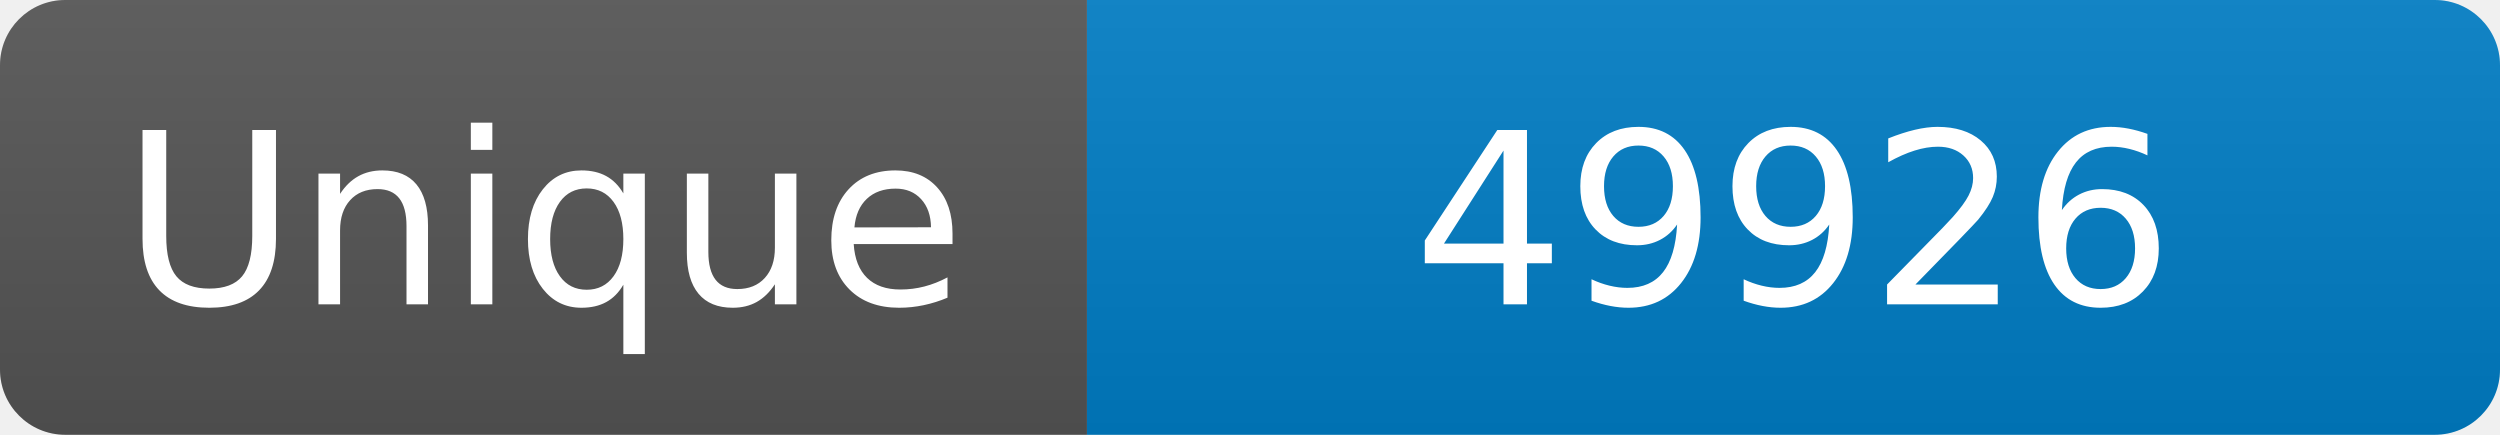
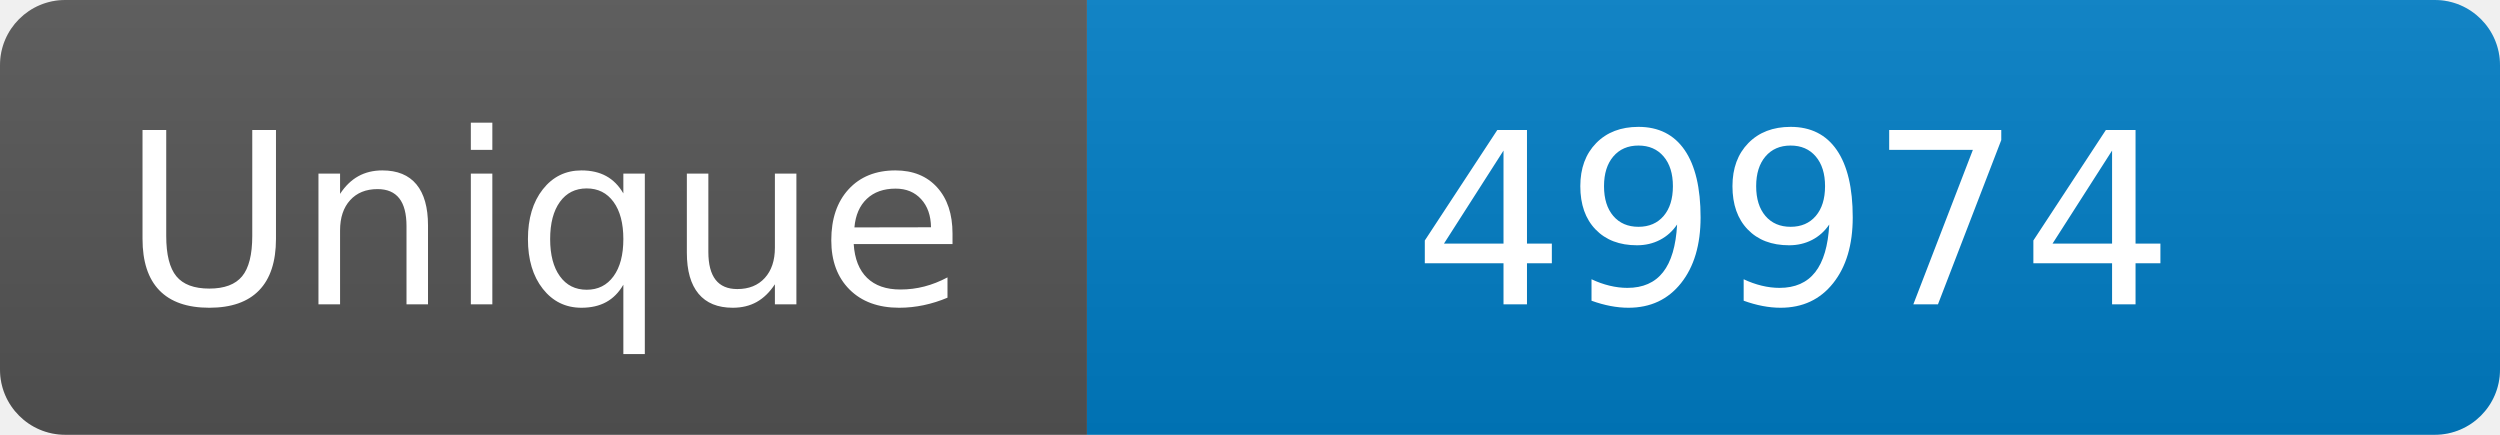
<svg xmlns="http://www.w3.org/2000/svg" width="115" height="20" role="img" aria-label="Maintained?: yes">
  <linearGradient id="s" x2="0" y2="100%">
    <stop offset="0" stop-color="#bbb" stop-opacity=".1" />
    <stop offset="1" stop-opacity=".1" />
  </linearGradient>
  <clipPath id="r">
    <rect width="115" height="20" rx="3" fill="#fff" />
  </clipPath>
  <g clip-path="url(#r)">
    <rect width="50" height="20" fill="#555" />
    <rect x="50" width="160" height="20" fill="#007ec6" />
    <rect width="115" height="20" fill="url(#s)" />
  </g>
  <g fill="#fff" text-anchor="middle" font-family="Verdana,Geneva,DejaVu Sans,sans-serif" font-size="110">
    <text x="250" y="140" transform="scale(.1)" fill="#fff">Unique</text>
-     <text x="825" y="140" transform="scale(.1)" fill="#fff">49926</text>
+     <text x="825" y="140" transform="scale(.1)" fill="#fff">49974</text>
  </g>
</svg>
